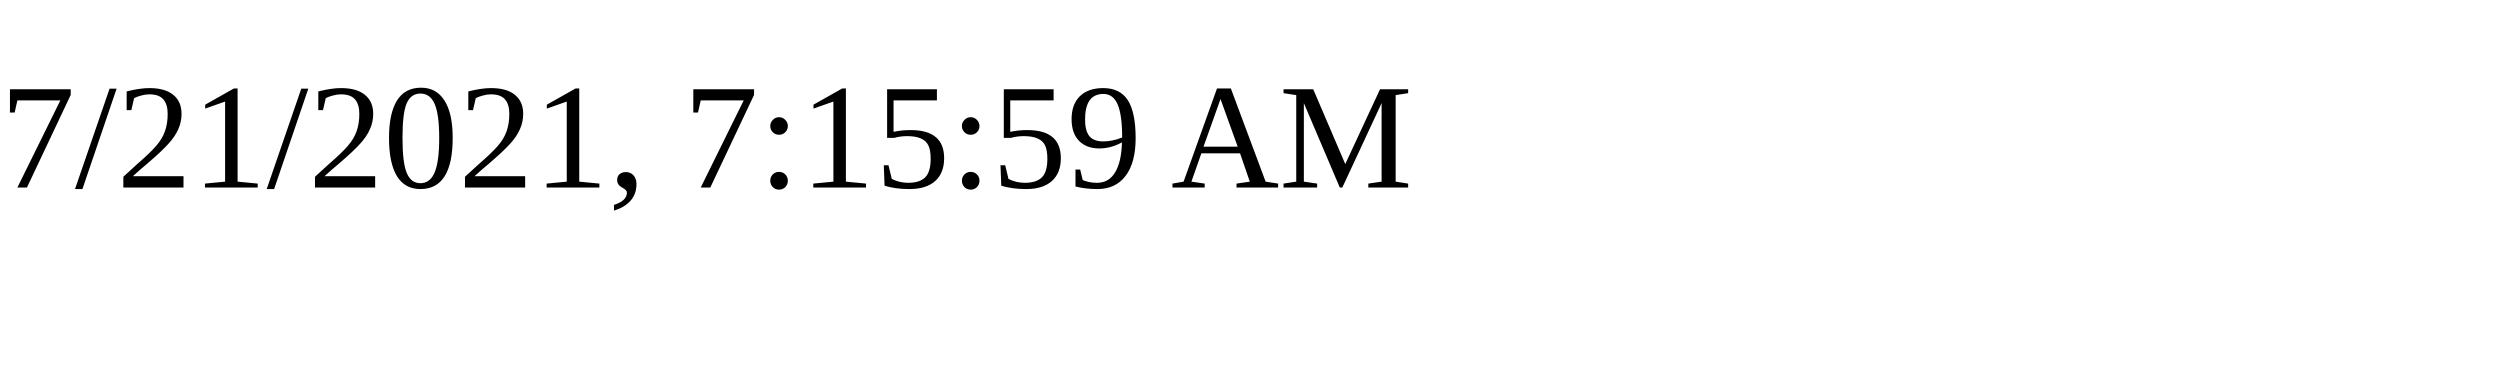
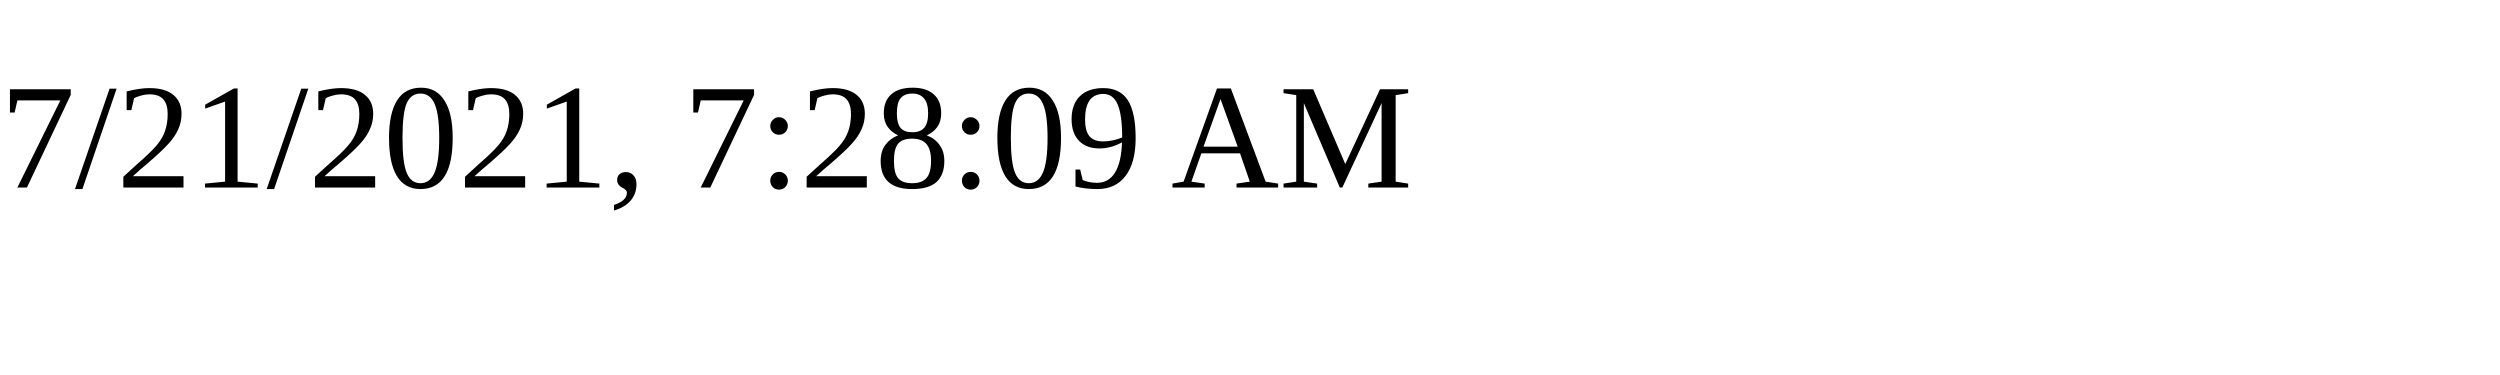
<svg xmlns="http://www.w3.org/2000/svg" height="30" width="200">
-   <text x="0" y="15">7/21/2021, 7:15:59 AM</text>
+   <text x="0" y="15">7/21/2021, 7:28:09 AM</text>
</svg>
